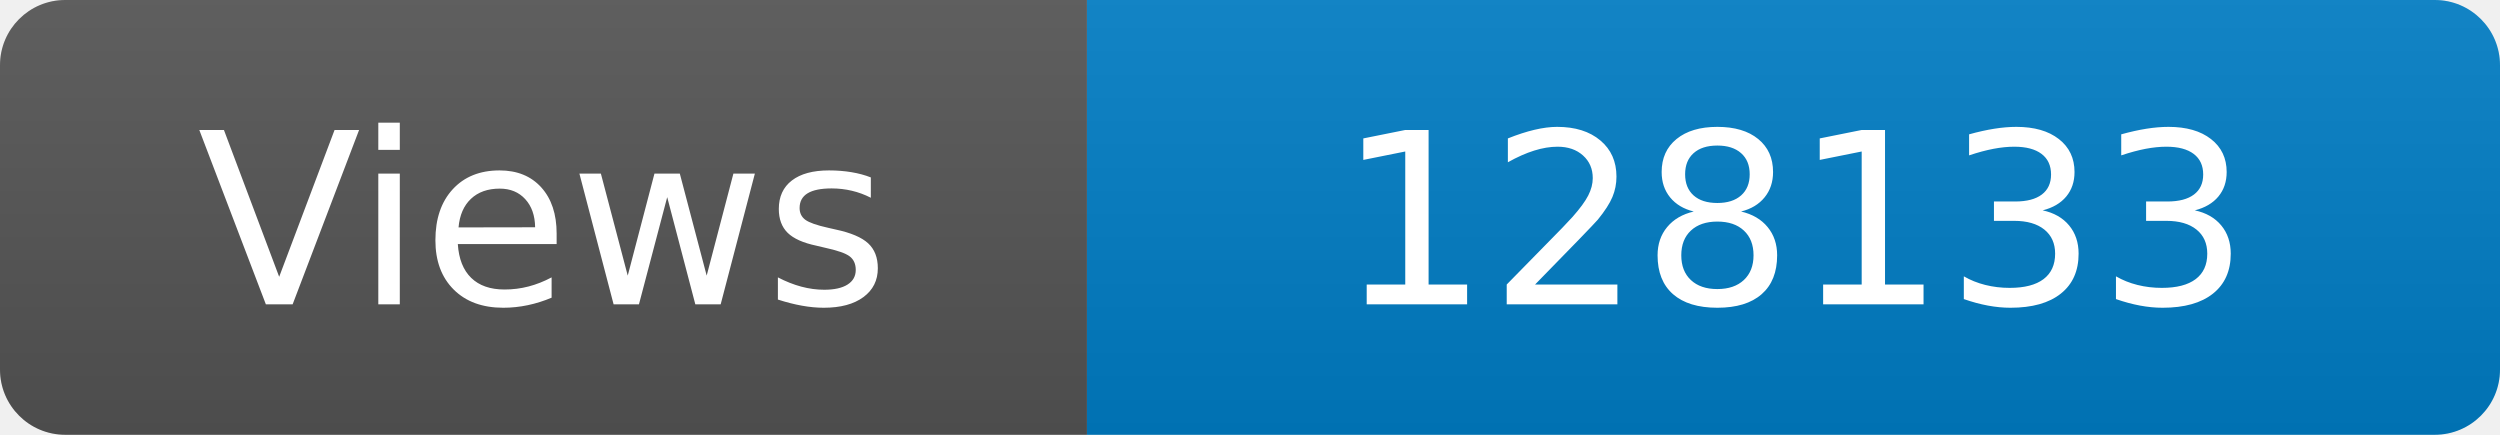
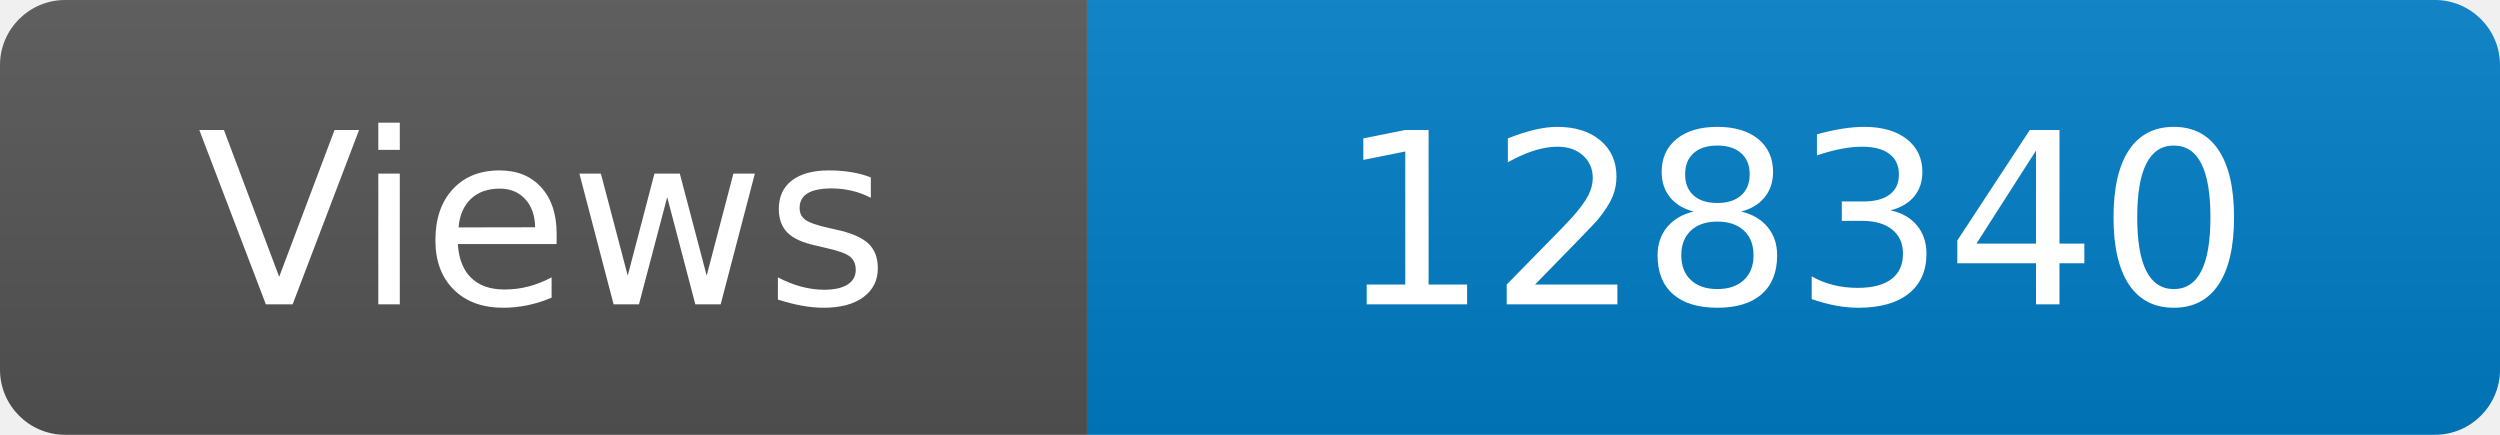
<svg xmlns="http://www.w3.org/2000/svg" width="115" height="20" role="img" aria-label="Maintained?: yes">
  <linearGradient id="s" x2="0" y2="100%">
    <stop offset="0" stop-color="#bbb" stop-opacity=".1" />
    <stop offset="1" stop-opacity=".1" />
  </linearGradient>
  <clipPath id="r">
    <rect width="115" height="20" rx="3" fill="#fff" />
  </clipPath>
  <g clip-path="url(#r)">
    <rect width="50" height="20" fill="#555" />
    <rect x="50" width="160" height="20" fill="#007ec6" />
    <rect width="115" height="20" fill="url(#s)" />
  </g>
  <g fill="#fff" text-anchor="middle" font-family="Verdana,Geneva,DejaVu Sans,sans-serif" font-size="110">
    <text x="250" y="140" transform="scale(.1)" fill="#fff">Views</text>
-     <text x="825" y="140" transform="scale(.1)" fill="#fff">128133</text>
+     <text x="825" y="140" transform="scale(.1)" fill="#fff">128340</text>
  </g>
</svg>
